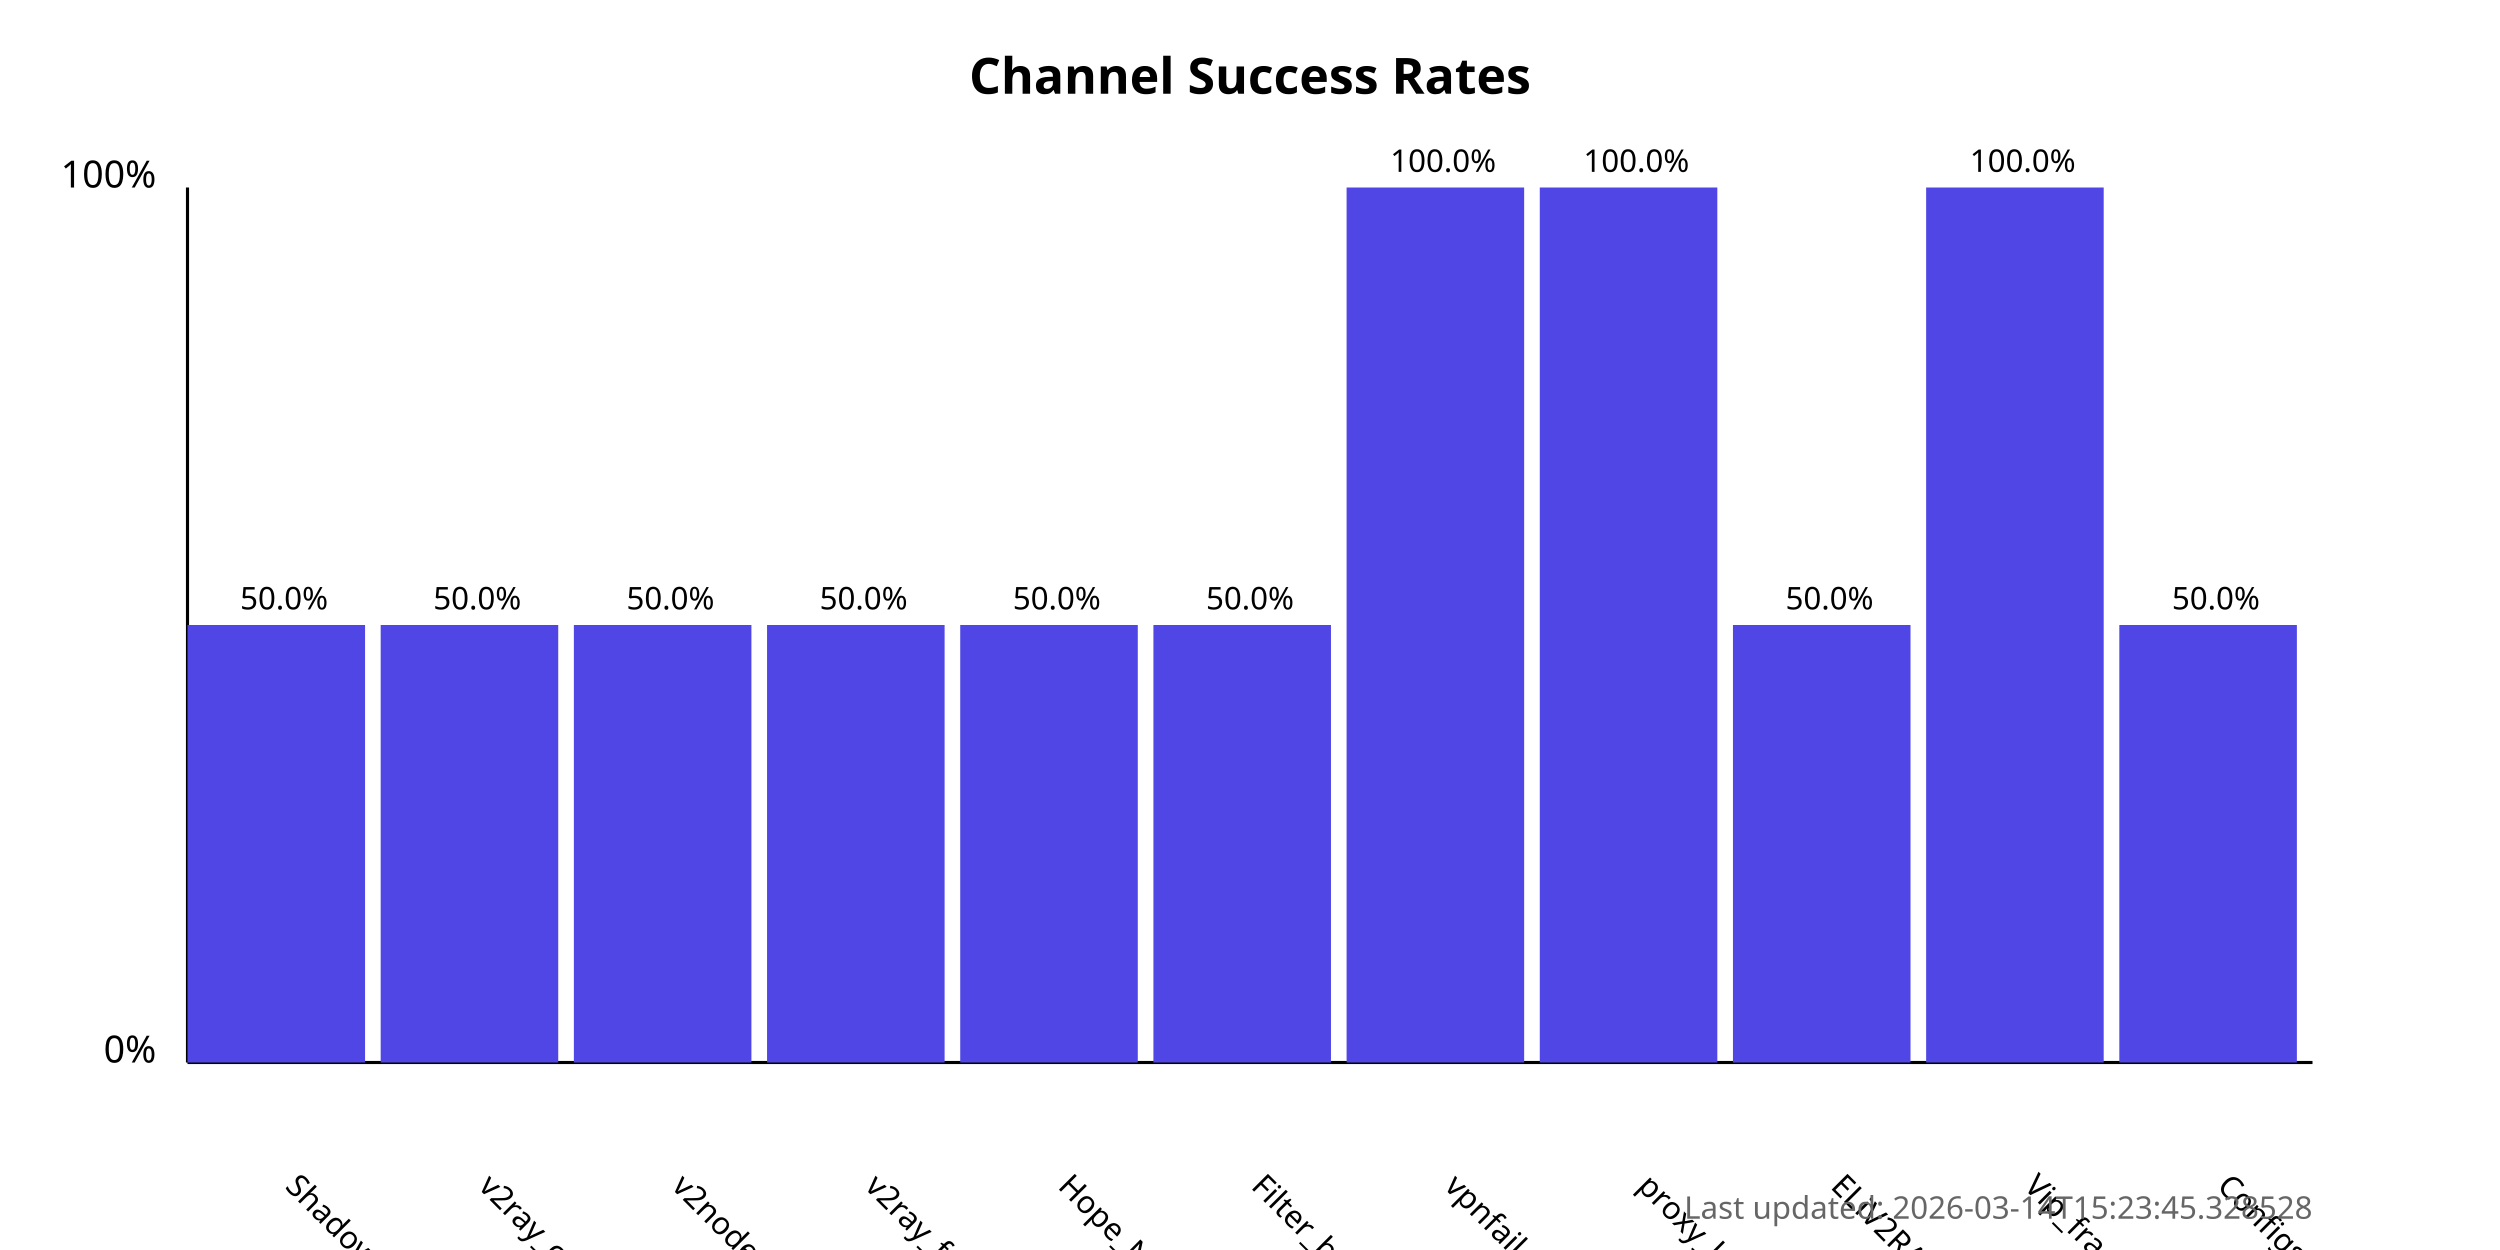
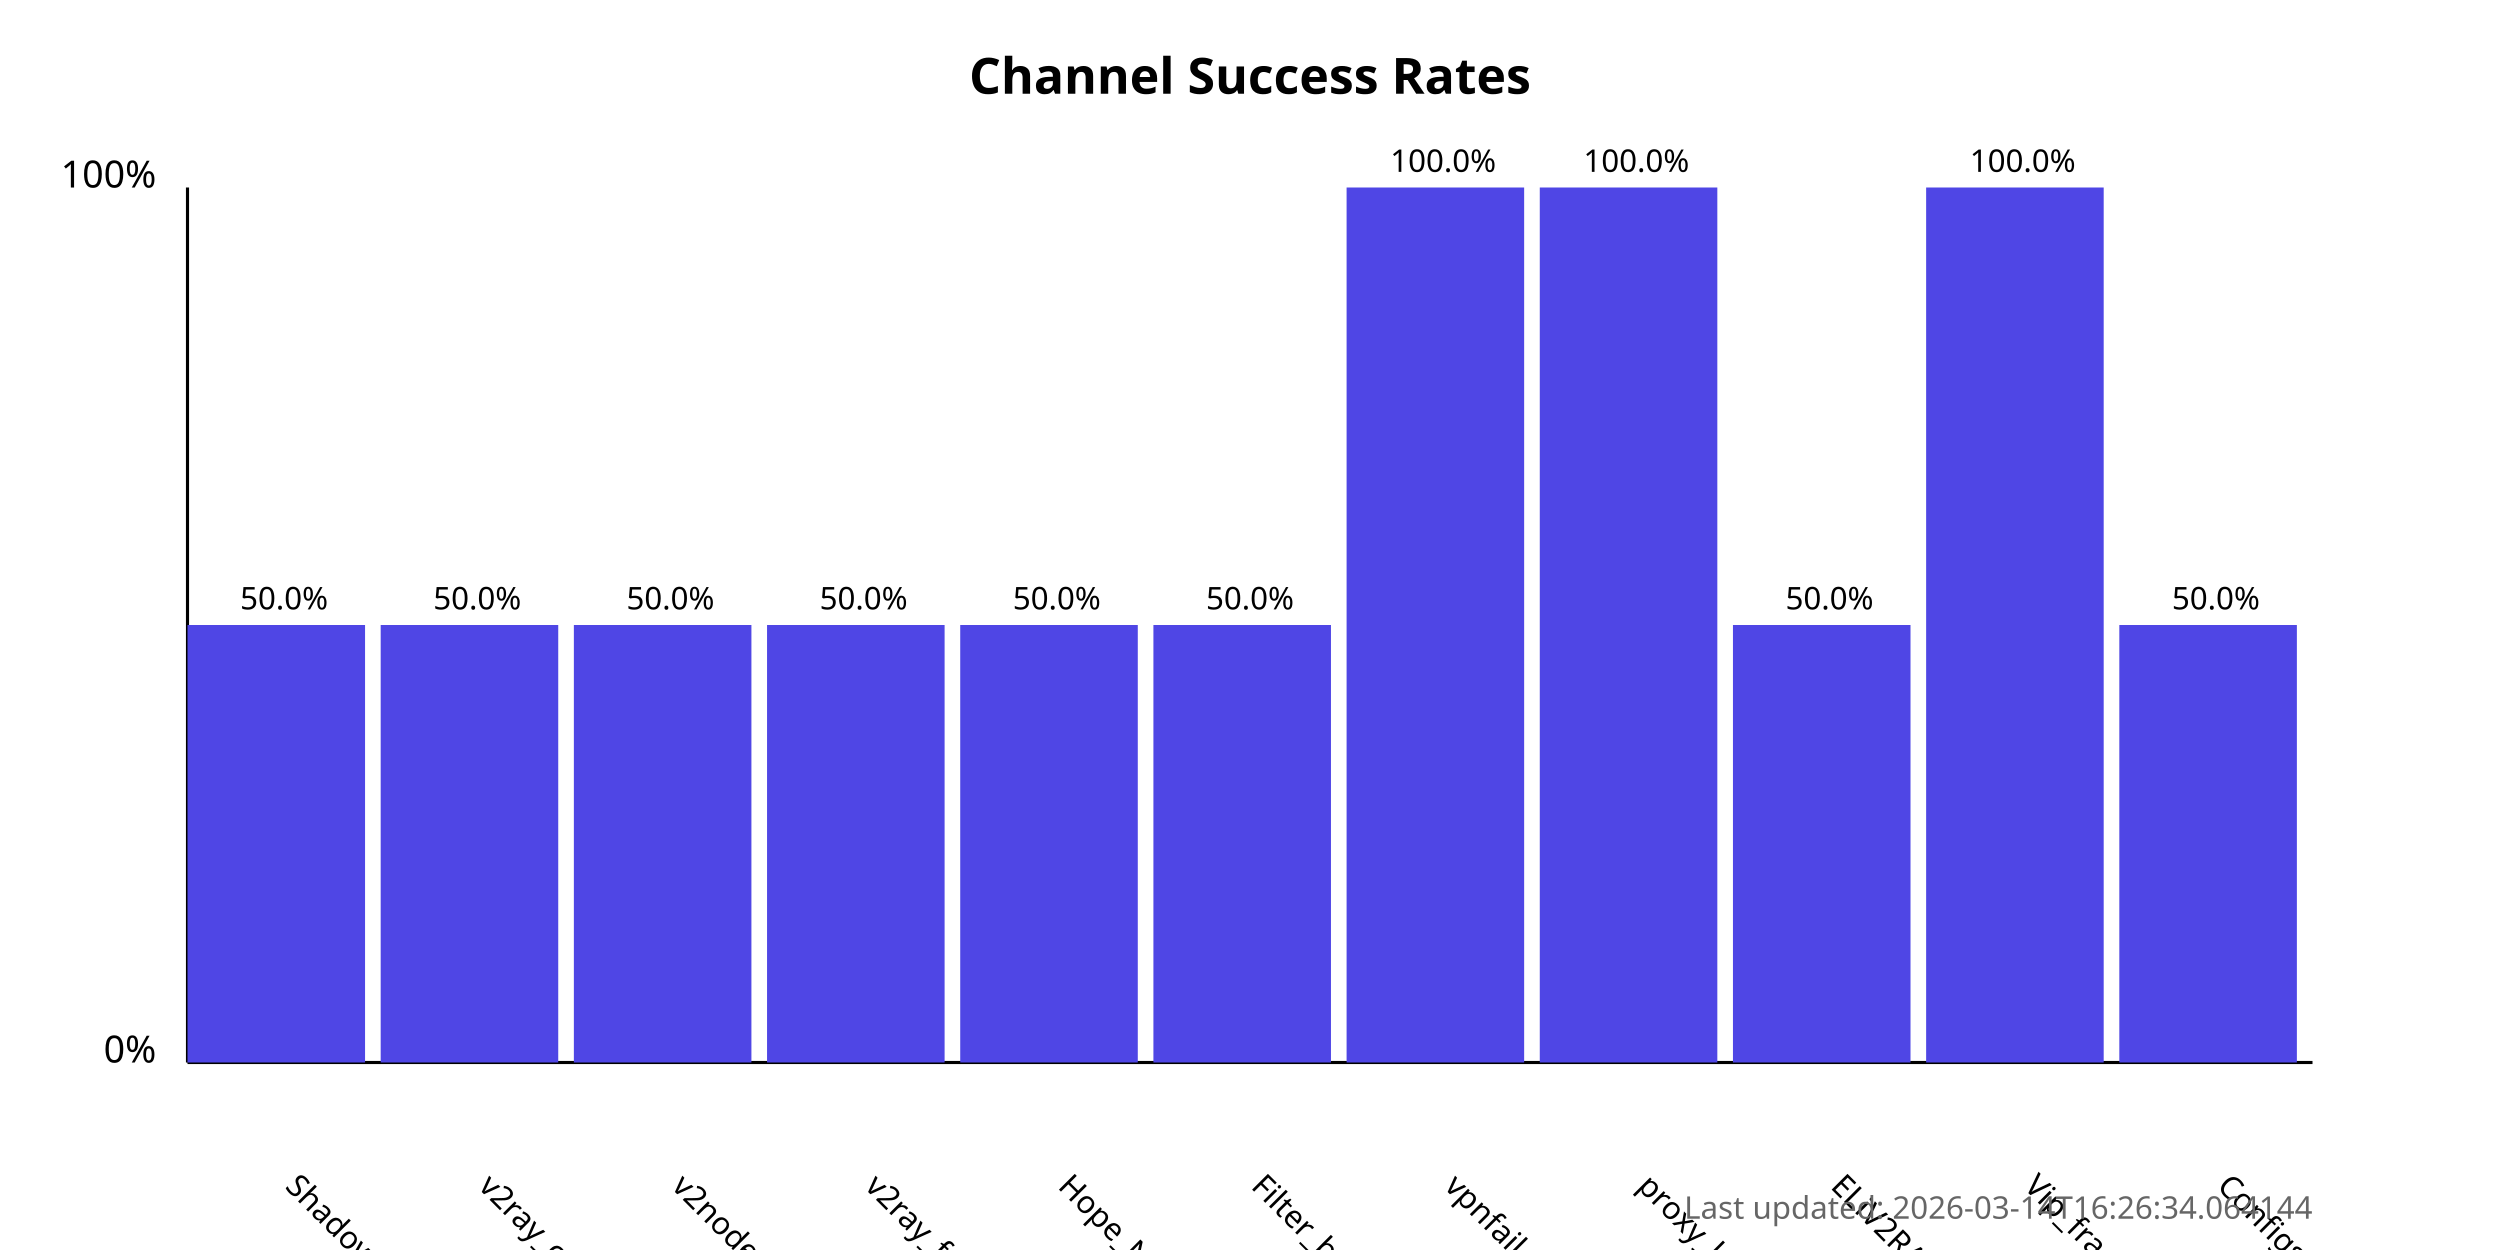
<svg xmlns="http://www.w3.org/2000/svg" width="800" height="400">
  <style>
            .chart-title { font: bold 16px sans-serif; }
            .axis-label { font: 12px sans-serif; }
            .tick-label { font: 10px sans-serif; }
            .bar { fill: #4f46e5; }
            .bar:hover { fill: #6366f1; }
            .timestamp { font: 10px sans-serif; fill: #666; }
        </style>
  <text x="400.0" y="30" text-anchor="middle" class="chart-title">
            Channel Success Rates
        </text>
  <line x1="60" y1="340" x2="60" y2="60" stroke="black" stroke-width="1" />
  <line x1="60" y1="340" x2="740" y2="340" stroke="black" stroke-width="1" />
  <text x="50" y="340" text-anchor="end" class="axis-label">0%</text>
  <text x="50" y="60" text-anchor="end" class="axis-label">100%</text>
  <g>
    <rect x="60" y="200.0" width="56.818" height="140.0" class="bar" />
    <text x="90.909" y="380" transform="rotate(45, 90.90909, 380)" text-anchor="start" class="tick-label">
                ShadowProxy66
            </text>
    <text x="90.909" y="195.0" text-anchor="middle" class="tick-label">
                50.0%
            </text>
  </g>
  <g>
    <rect x="121.818" y="200.0" width="56.818" height="140.0" class="bar" />
    <text x="152.727" y="380" transform="rotate(45, 152.7273, 380)" text-anchor="start" class="tick-label">
                v2ray_configs_pool
            </text>
    <text x="152.727" y="195.0" text-anchor="middle" class="tick-label">
                50.0%
            </text>
  </g>
  <g>
    <rect x="183.636" y="200.0" width="56.818" height="140.0" class="bar" />
    <text x="214.545" y="380" transform="rotate(45, 214.5455, 380)" text-anchor="start" class="tick-label">
                v2nodes
            </text>
    <text x="214.545" y="195.0" text-anchor="middle" class="tick-label">
                50.0%
            </text>
  </g>
  <g>
    <rect x="245.455" y="200.0" width="56.818" height="140.0" class="bar" />
    <text x="276.364" y="380" transform="rotate(45, 276.3636, 380)" text-anchor="start" class="tick-label">
                v2ray_free_conf
            </text>
    <text x="276.364" y="195.0" text-anchor="middle" class="tick-label">
                50.0%
            </text>
  </g>
  <g>
    <rect x="307.273" y="200.0" width="56.818" height="140.0" class="bar" />
    <text x="338.182" y="380" transform="rotate(45, 338.1818, 380)" text-anchor="start" class="tick-label">
                Hope_Net
            </text>
    <text x="338.182" y="195.0" text-anchor="middle" class="tick-label">
                50.0%
            </text>
  </g>
  <g>
    <rect x="369.091" y="200.0" width="56.818" height="140.0" class="bar" />
    <text x="400.0" y="380" transform="rotate(45, 400.0, 380)" text-anchor="start" class="tick-label">
                Filter_breaker
            </text>
    <text x="400.0" y="195.0" text-anchor="middle" class="tick-label">
                50.0%
            </text>
  </g>
  <g>
    <rect x="430.909" y="60.0" width="56.818" height="280.0" class="bar" />
    <text x="461.818" y="380" transform="rotate(45, 461.8182, 380)" text-anchor="start" class="tick-label">
                vpnfail_vless
            </text>
    <text x="461.818" y="55.0" text-anchor="middle" class="tick-label">
                100.0%
            </text>
  </g>
  <g>
    <rect x="492.727" y="60.0" width="56.818" height="280.0" class="bar" />
    <text x="523.636" y="380" transform="rotate(45, 523.6364, 380)" text-anchor="start" class="tick-label">
                proxy_kafee
            </text>
    <text x="523.636" y="55.0" text-anchor="middle" class="tick-label">
                100.0%
            </text>
  </g>
  <g>
    <rect x="554.545" y="200.0" width="56.818" height="140.0" class="bar" />
    <text x="585.455" y="380" transform="rotate(45, 585.4545, 380)" text-anchor="start" class="tick-label">
                ELiV2RAY
            </text>
    <text x="585.455" y="195.0" text-anchor="middle" class="tick-label">
                50.0%
            </text>
  </g>
  <g>
    <rect x="616.364" y="60.0" width="56.818" height="280.0" class="bar" />
    <text x="647.273" y="380" transform="rotate(45, 647.2727, 380)" text-anchor="start" class="tick-label">
                Vip_fragment_v2ray
            </text>
    <text x="647.273" y="55.0" text-anchor="middle" class="tick-label">
                100.0%
            </text>
  </g>
  <g>
    <rect x="678.182" y="200.0" width="56.818" height="140.0" class="bar" />
    <text x="709.091" y="380" transform="rotate(45, 709.0909, 380)" text-anchor="start" class="tick-label">
                ConfigsHubPlus
            </text>
    <text x="709.091" y="195.0" text-anchor="middle" class="tick-label">
                50.0%
            </text>
  </g>
  <text x="740" y="390" text-anchor="end" class="timestamp">
-             Last updated: 2026-03-14T15:23:45.328528
+             Last updated: 2026-03-14T16:26:34.064144
        </text>
</svg>
